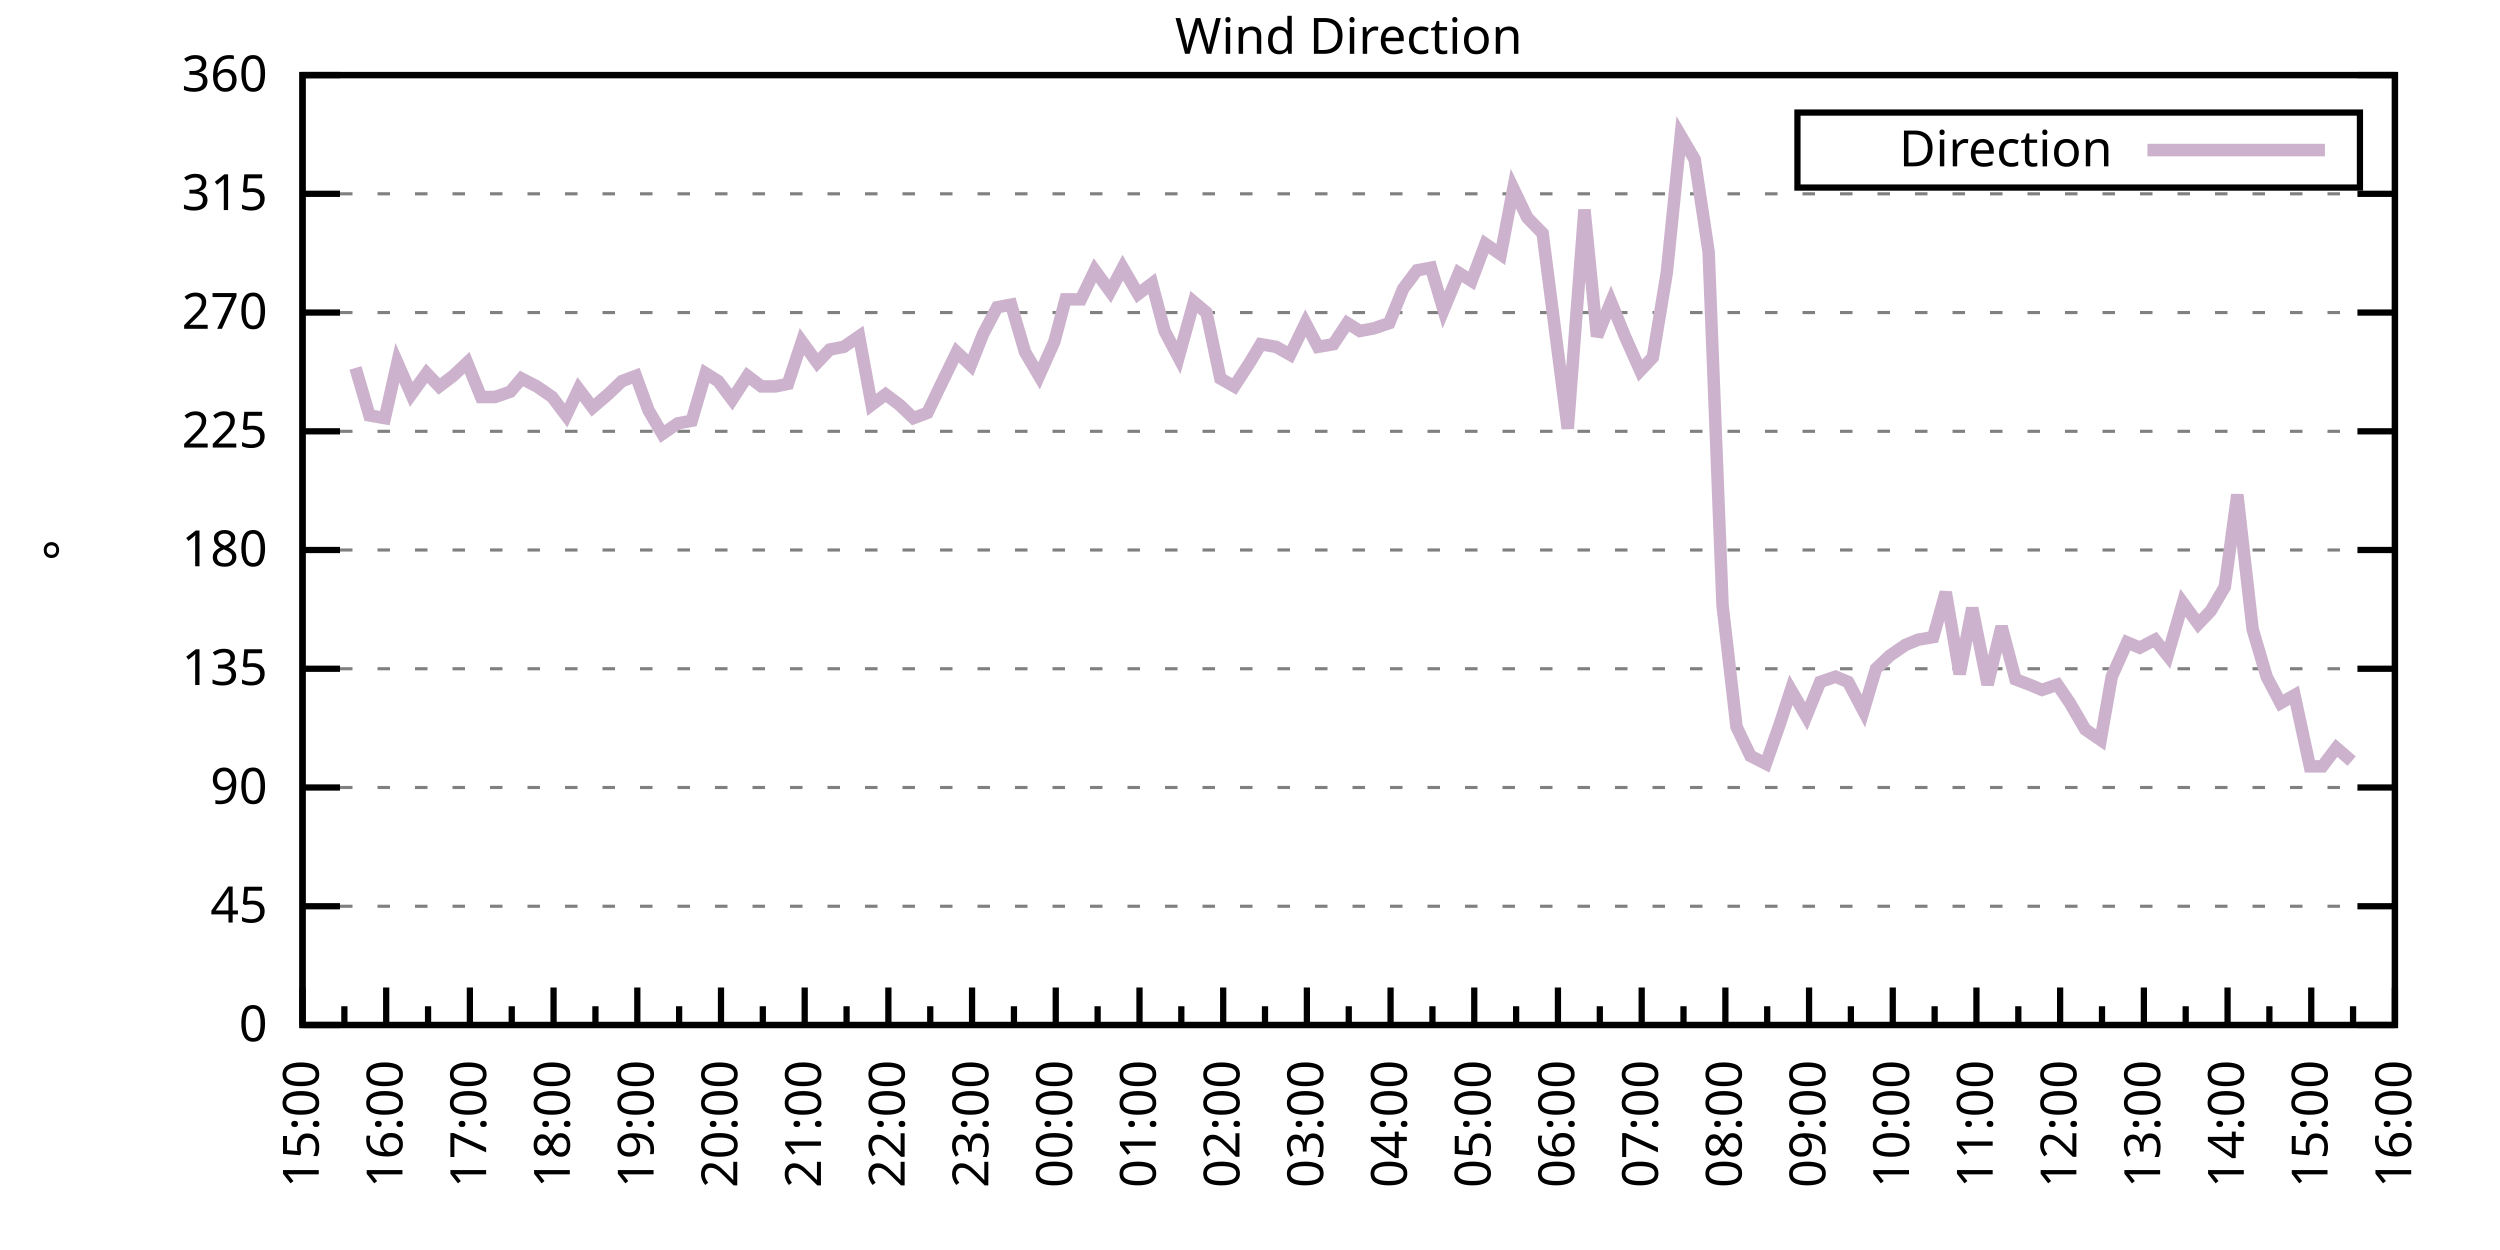
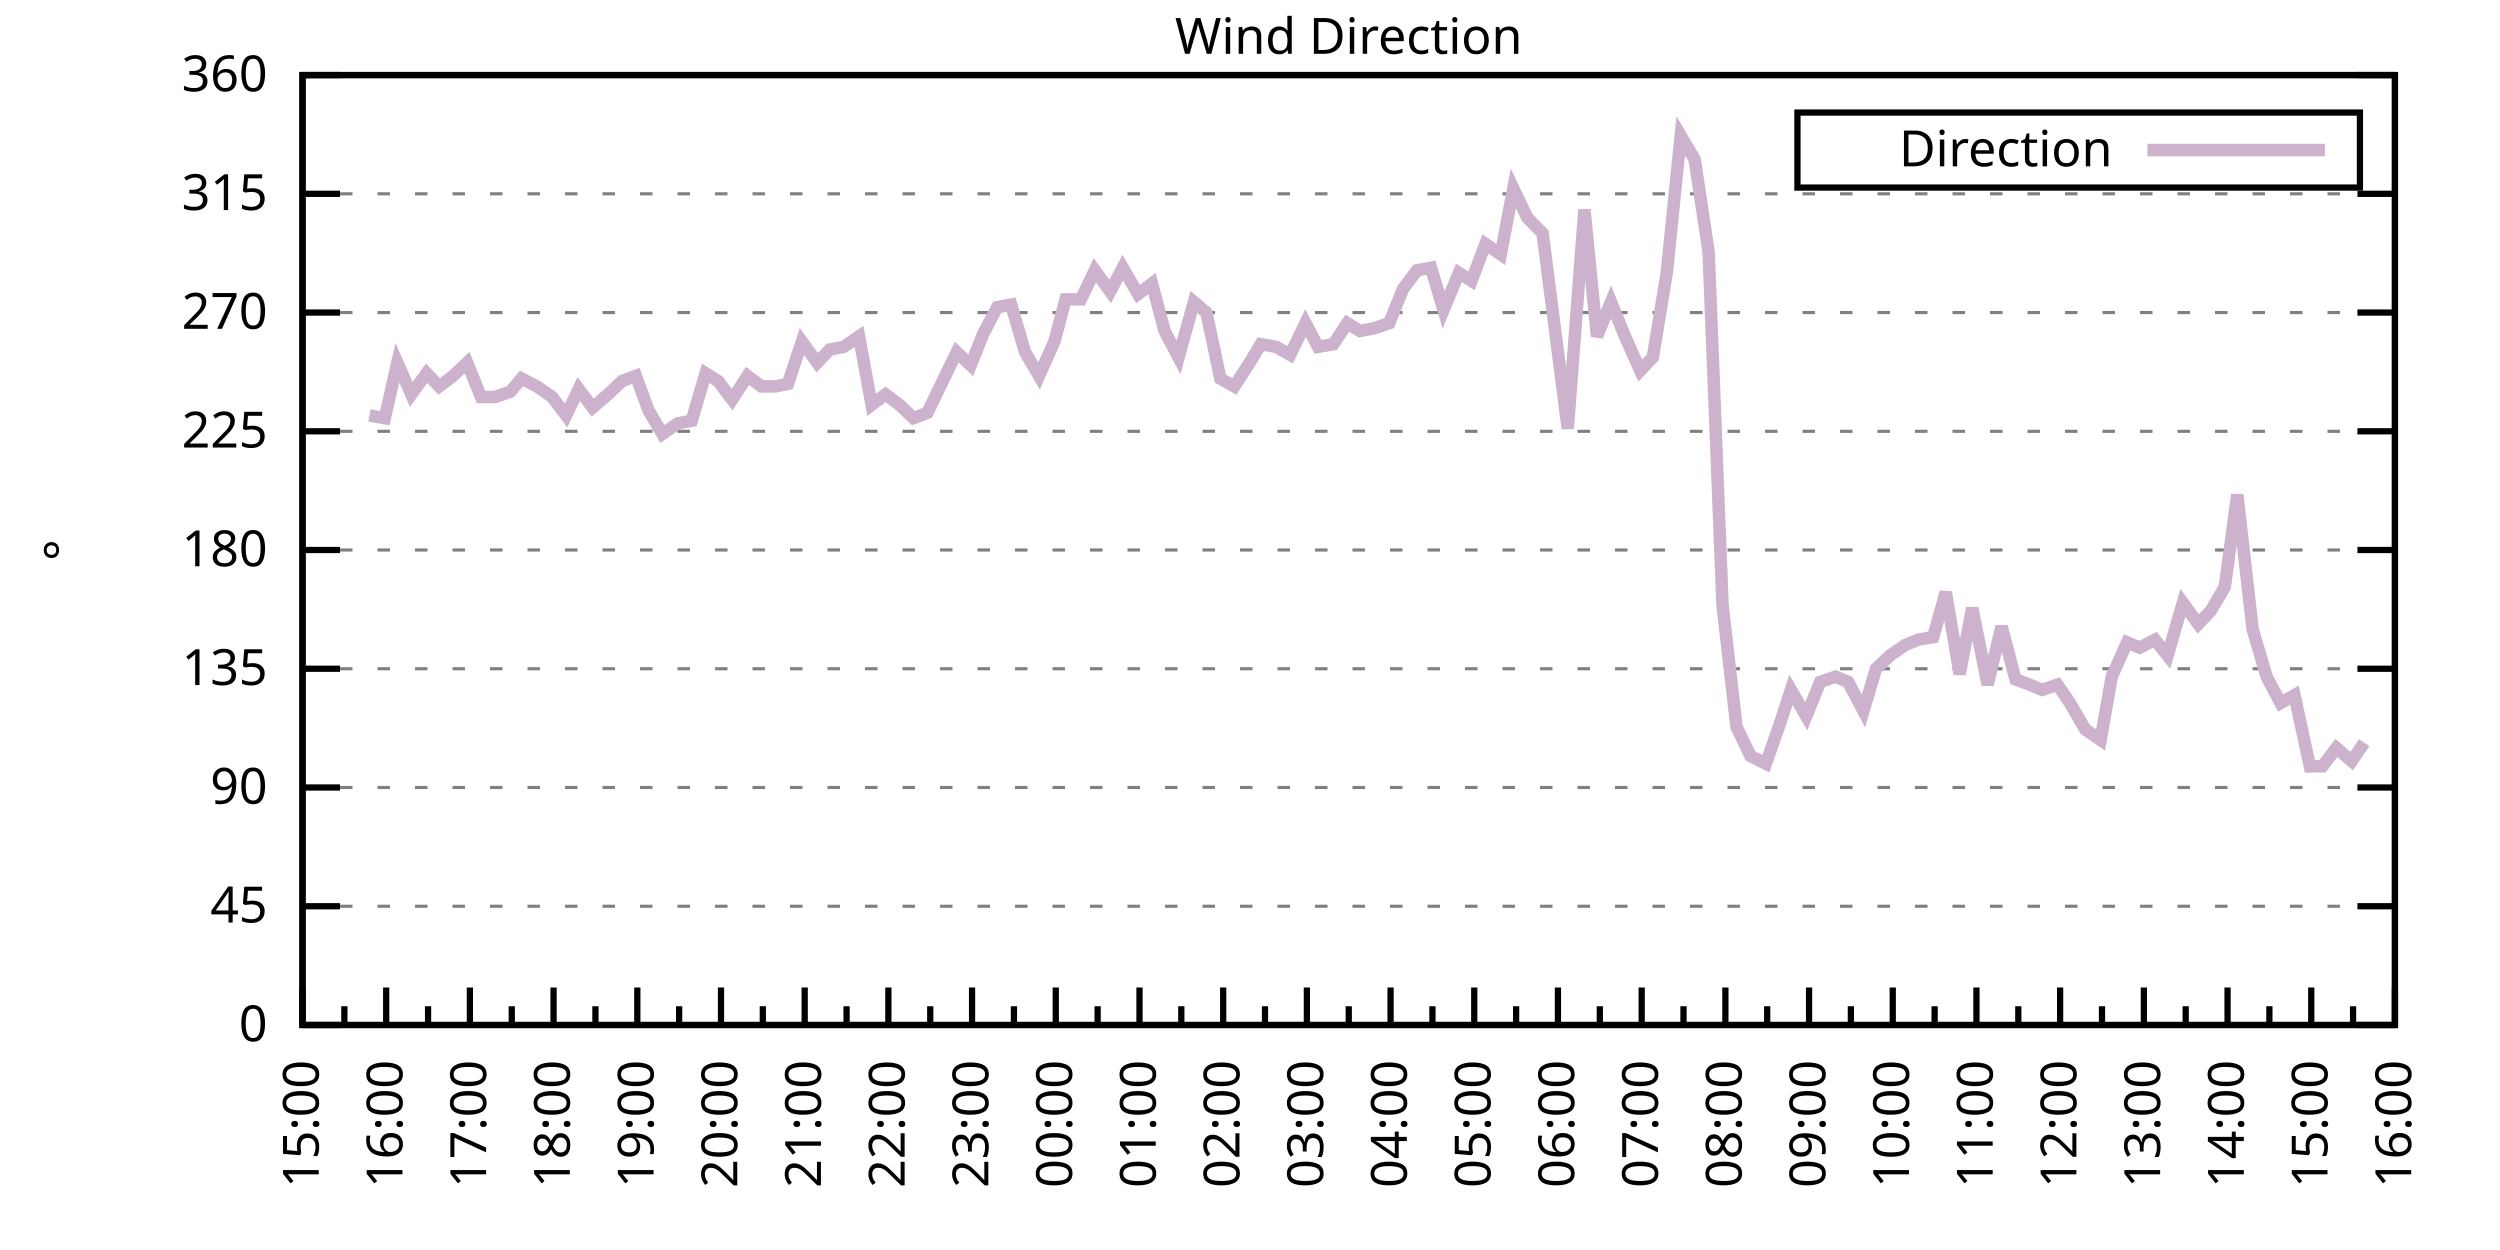
<svg xmlns="http://www.w3.org/2000/svg" xmlns:xlink="http://www.w3.org/1999/xlink" width="400" height="200" viewBox="0 0 400 200">
  <g id="gnuplot_canvas">
    <rect x="0" y="0" width="400" height="200" fill="none" />
    <defs>
      <circle id="gpDot" r="0.5" stroke-width="0.5" stroke="currentColor" />
      <path id="gpPt0" stroke-width="0.333" stroke="currentColor" d="M-1,0 h2 M0,-1 v2" />
      <path id="gpPt1" stroke-width="0.333" stroke="currentColor" d="M-1,-1 L1,1 M1,-1 L-1,1" />
      <path id="gpPt2" stroke-width="0.333" stroke="currentColor" d="M-1,0 L1,0 M0,-1 L0,1 M-1,-1 L1,1 M-1,1 L1,-1" />
      <rect id="gpPt3" stroke-width="0.333" stroke="currentColor" x="-1" y="-1" width="2" height="2" />
      <rect id="gpPt4" stroke-width="0.333" stroke="currentColor" fill="currentColor" x="-1" y="-1" width="2" height="2" />
      <circle id="gpPt5" stroke-width="0.333" stroke="currentColor" cx="0" cy="0" r="1" />
      <use xlink:href="#gpPt5" id="gpPt6" fill="currentColor" stroke="none" />
      <path id="gpPt7" stroke-width="0.333" stroke="currentColor" d="M0,-1.33 L-1.33,0.67 L1.33,0.67 z" />
      <use xlink:href="#gpPt7" id="gpPt8" fill="currentColor" stroke="none" />
      <use xlink:href="#gpPt7" id="gpPt9" stroke="currentColor" transform="rotate(180)" />
      <use xlink:href="#gpPt9" id="gpPt10" fill="currentColor" stroke="none" />
      <use xlink:href="#gpPt3" id="gpPt11" stroke="currentColor" transform="rotate(45)" />
      <use xlink:href="#gpPt11" id="gpPt12" fill="currentColor" stroke="none" />
      <path id="gpPt13" stroke-width="0.333" stroke="currentColor" d="M0,1.330 L1.265,0.411 L0.782,-1.067 L-0.782,-1.076 L-1.265,0.411 z" />
      <use xlink:href="#gpPt13" id="gpPt14" fill="currentColor" stroke="none" />
      <filter id="textbox" filterUnits="objectBoundingBox" x="0" y="0" height="1" width="1">
        <feFlood flood-color="white" flood-opacity="1" result="bgnd" />
        <feComposite in="SourceGraphic" in2="bgnd" operator="atop" />
      </filter>
      <filter id="greybox" filterUnits="objectBoundingBox" x="0" y="0" height="1" width="1">
        <feFlood flood-color="lightgrey" flood-opacity="1" result="grey" />
        <feComposite in="SourceGraphic" in2="grey" operator="atop" />
      </filter>
    </defs>
    <g fill="none" color="white" stroke="currentColor" stroke-width="1.00" stroke-linecap="butt" stroke-linejoin="miter">
</g>
    <g fill="none" color="black" stroke="currentColor" stroke-width="1.00" stroke-linecap="butt" stroke-linejoin="miter">
      <g stroke="none" shape-rendering="crispEdges">
        <polygon fill="rgb(255, 255, 255)" points="48.40,164.00 383.18,164.00 383.18,12.02 48.40,12.02 " />
      </g>
    </g>
    <g fill="none" color="black" stroke="currentColor" stroke-width="1.00" stroke-linecap="butt" stroke-linejoin="miter">
</g>
    <g fill="none" color="black" stroke="black" stroke-width="0.50" stroke-linecap="butt" stroke-linejoin="miter">
</g>
    <g fill="none" color="gray" stroke="currentColor" stroke-width="0.50" stroke-linecap="butt" stroke-linejoin="miter">
      <path stroke="gray" stroke-dasharray="2,4" class="gridline" d="M48.40,164.00 L383.19,164.00  " />
    </g>
    <g fill="none" color="gray" stroke="gray" stroke-width="1.00" stroke-linecap="butt" stroke-linejoin="miter">
</g>
    <g fill="none" color="black" stroke="currentColor" stroke-width="1.00" stroke-linecap="butt" stroke-linejoin="miter">
      <path stroke="black" d="M48.40,164.00 L54.40,164.00 M383.19,164.00 L377.19,164.00  " />
      <g transform="translate(42.80,166.60)" stroke="none" fill="black" font-family="Sans" font-size="8.00" text-anchor="end">
        <text>
          <tspan font-family="Sans"> 0</tspan>
        </text>
      </g>
    </g>
    <g fill="none" color="black" stroke="currentColor" stroke-width="1.00" stroke-linecap="butt" stroke-linejoin="miter">
</g>
    <g fill="none" color="black" stroke="black" stroke-width="0.50" stroke-linecap="butt" stroke-linejoin="miter">
</g>
    <g fill="none" color="gray" stroke="currentColor" stroke-width="0.50" stroke-linecap="butt" stroke-linejoin="miter">
      <path stroke="gray" stroke-dasharray="2,4" class="gridline" d="M48.40,145.00 L383.19,145.00  " />
    </g>
    <g fill="none" color="gray" stroke="gray" stroke-width="1.00" stroke-linecap="butt" stroke-linejoin="miter">
</g>
    <g fill="none" color="black" stroke="currentColor" stroke-width="1.00" stroke-linecap="butt" stroke-linejoin="miter">
      <path stroke="black" d="M48.40,145.00 L54.40,145.00 M383.19,145.00 L377.19,145.00  " />
      <g transform="translate(42.80,147.60)" stroke="none" fill="black" font-family="Sans" font-size="8.00" text-anchor="end">
        <text>
          <tspan font-family="Sans"> 45</tspan>
        </text>
      </g>
    </g>
    <g fill="none" color="black" stroke="currentColor" stroke-width="1.00" stroke-linecap="butt" stroke-linejoin="miter">
</g>
    <g fill="none" color="black" stroke="black" stroke-width="0.50" stroke-linecap="butt" stroke-linejoin="miter">
</g>
    <g fill="none" color="gray" stroke="currentColor" stroke-width="0.50" stroke-linecap="butt" stroke-linejoin="miter">
      <path stroke="gray" stroke-dasharray="2,4" class="gridline" d="M48.40,126.00 L383.19,126.00  " />
    </g>
    <g fill="none" color="gray" stroke="gray" stroke-width="1.00" stroke-linecap="butt" stroke-linejoin="miter">
</g>
    <g fill="none" color="black" stroke="currentColor" stroke-width="1.00" stroke-linecap="butt" stroke-linejoin="miter">
      <path stroke="black" d="M48.40,126.00 L54.40,126.00 M383.19,126.00 L377.19,126.00  " />
      <g transform="translate(42.80,128.60)" stroke="none" fill="black" font-family="Sans" font-size="8.00" text-anchor="end">
        <text>
          <tspan font-family="Sans"> 90</tspan>
        </text>
      </g>
    </g>
    <g fill="none" color="black" stroke="currentColor" stroke-width="1.00" stroke-linecap="butt" stroke-linejoin="miter">
</g>
    <g fill="none" color="black" stroke="black" stroke-width="0.50" stroke-linecap="butt" stroke-linejoin="miter">
</g>
    <g fill="none" color="gray" stroke="currentColor" stroke-width="0.50" stroke-linecap="butt" stroke-linejoin="miter">
      <path stroke="gray" stroke-dasharray="2,4" class="gridline" d="M48.40,107.00 L383.19,107.00  " />
    </g>
    <g fill="none" color="gray" stroke="gray" stroke-width="1.00" stroke-linecap="butt" stroke-linejoin="miter">
</g>
    <g fill="none" color="black" stroke="currentColor" stroke-width="1.00" stroke-linecap="butt" stroke-linejoin="miter">
      <path stroke="black" d="M48.40,107.00 L54.40,107.00 M383.19,107.00 L377.19,107.00  " />
      <g transform="translate(42.80,109.60)" stroke="none" fill="black" font-family="Sans" font-size="8.00" text-anchor="end">
        <text>
          <tspan font-family="Sans"> 135</tspan>
        </text>
      </g>
    </g>
    <g fill="none" color="black" stroke="currentColor" stroke-width="1.00" stroke-linecap="butt" stroke-linejoin="miter">
</g>
    <g fill="none" color="black" stroke="black" stroke-width="0.50" stroke-linecap="butt" stroke-linejoin="miter">
</g>
    <g fill="none" color="gray" stroke="currentColor" stroke-width="0.50" stroke-linecap="butt" stroke-linejoin="miter">
      <path stroke="gray" stroke-dasharray="2,4" class="gridline" d="M48.40,88.00 L383.19,88.00  " />
    </g>
    <g fill="none" color="gray" stroke="gray" stroke-width="1.00" stroke-linecap="butt" stroke-linejoin="miter">
</g>
    <g fill="none" color="black" stroke="currentColor" stroke-width="1.00" stroke-linecap="butt" stroke-linejoin="miter">
      <path stroke="black" d="M48.40,88.00 L54.40,88.00 M383.19,88.00 L377.19,88.00  " />
      <g transform="translate(42.80,90.60)" stroke="none" fill="black" font-family="Sans" font-size="8.00" text-anchor="end">
        <text>
          <tspan font-family="Sans"> 180</tspan>
        </text>
      </g>
    </g>
    <g fill="none" color="black" stroke="currentColor" stroke-width="1.00" stroke-linecap="butt" stroke-linejoin="miter">
</g>
    <g fill="none" color="black" stroke="black" stroke-width="0.50" stroke-linecap="butt" stroke-linejoin="miter">
</g>
    <g fill="none" color="gray" stroke="currentColor" stroke-width="0.50" stroke-linecap="butt" stroke-linejoin="miter">
      <path stroke="gray" stroke-dasharray="2,4" class="gridline" d="M48.40,69.01 L383.19,69.01  " />
    </g>
    <g fill="none" color="gray" stroke="gray" stroke-width="1.00" stroke-linecap="butt" stroke-linejoin="miter">
</g>
    <g fill="none" color="black" stroke="currentColor" stroke-width="1.00" stroke-linecap="butt" stroke-linejoin="miter">
      <path stroke="black" d="M48.40,69.01 L54.40,69.01 M383.19,69.01 L377.19,69.01  " />
      <g transform="translate(42.80,71.61)" stroke="none" fill="black" font-family="Sans" font-size="8.00" text-anchor="end">
        <text>
          <tspan font-family="Sans"> 225</tspan>
        </text>
      </g>
    </g>
    <g fill="none" color="black" stroke="currentColor" stroke-width="1.00" stroke-linecap="butt" stroke-linejoin="miter">
</g>
    <g fill="none" color="black" stroke="black" stroke-width="0.50" stroke-linecap="butt" stroke-linejoin="miter">
</g>
    <g fill="none" color="gray" stroke="currentColor" stroke-width="0.50" stroke-linecap="butt" stroke-linejoin="miter">
      <path stroke="gray" stroke-dasharray="2,4" class="gridline" d="M48.40,50.01 L383.19,50.01  " />
    </g>
    <g fill="none" color="gray" stroke="gray" stroke-width="1.00" stroke-linecap="butt" stroke-linejoin="miter">
</g>
    <g fill="none" color="black" stroke="currentColor" stroke-width="1.00" stroke-linecap="butt" stroke-linejoin="miter">
      <path stroke="black" d="M48.40,50.01 L54.40,50.01 M383.19,50.01 L377.19,50.01  " />
      <g transform="translate(42.80,52.61)" stroke="none" fill="black" font-family="Sans" font-size="8.00" text-anchor="end">
        <text>
          <tspan font-family="Sans"> 270</tspan>
        </text>
      </g>
    </g>
    <g fill="none" color="black" stroke="currentColor" stroke-width="1.00" stroke-linecap="butt" stroke-linejoin="miter">
</g>
    <g fill="none" color="black" stroke="black" stroke-width="0.50" stroke-linecap="butt" stroke-linejoin="miter">
</g>
    <g fill="none" color="gray" stroke="currentColor" stroke-width="0.50" stroke-linecap="butt" stroke-linejoin="miter">
      <path stroke="gray" stroke-dasharray="2,4" class="gridline" d="M48.40,31.01 L383.19,31.01  " />
    </g>
    <g fill="none" color="gray" stroke="gray" stroke-width="1.00" stroke-linecap="butt" stroke-linejoin="miter">
</g>
    <g fill="none" color="black" stroke="currentColor" stroke-width="1.00" stroke-linecap="butt" stroke-linejoin="miter">
      <path stroke="black" d="M48.40,31.01 L54.40,31.01 M383.19,31.01 L377.19,31.01  " />
      <g transform="translate(42.80,33.61)" stroke="none" fill="black" font-family="Sans" font-size="8.00" text-anchor="end">
        <text>
          <tspan font-family="Sans"> 315</tspan>
        </text>
      </g>
    </g>
    <g fill="none" color="black" stroke="currentColor" stroke-width="1.00" stroke-linecap="butt" stroke-linejoin="miter">
</g>
    <g fill="none" color="black" stroke="black" stroke-width="0.50" stroke-linecap="butt" stroke-linejoin="miter">
</g>
    <g fill="none" color="gray" stroke="currentColor" stroke-width="0.50" stroke-linecap="butt" stroke-linejoin="miter">
      <path stroke="gray" stroke-dasharray="2,4" class="gridline" d="M48.40,12.01 L383.19,12.01  " />
    </g>
    <g fill="none" color="gray" stroke="gray" stroke-width="1.00" stroke-linecap="butt" stroke-linejoin="miter">
</g>
    <g fill="none" color="black" stroke="currentColor" stroke-width="1.00" stroke-linecap="butt" stroke-linejoin="miter">
      <path stroke="black" d="M48.40,12.01 L54.40,12.01 M383.19,12.01 L377.19,12.01  " />
      <g transform="translate(42.80,14.61)" stroke="none" fill="black" font-family="Sans" font-size="8.00" text-anchor="end">
        <text>
          <tspan font-family="Sans"> 360</tspan>
        </text>
      </g>
    </g>
    <g fill="none" color="black" stroke="currentColor" stroke-width="1.00" stroke-linecap="butt" stroke-linejoin="miter">
      <path stroke="black" d="M48.40,164.00 L48.40,158.00  " />
      <g transform="translate(51.00,169.60) rotate(270)" stroke="none" fill="black" font-family="Sans" font-size="8.00" text-anchor="end">
        <text>
          <tspan font-family="Sans">15:00</tspan>
        </text>
      </g>
    </g>
    <g fill="none" color="black" stroke="currentColor" stroke-width="1.00" stroke-linecap="butt" stroke-linejoin="miter">
      <path stroke="black" d="M55.10,164.00 L55.10,161.00 M61.79,164.00 L61.79,158.00  " />
      <g transform="translate(64.39,169.60) rotate(270)" stroke="none" fill="black" font-family="Sans" font-size="8.00" text-anchor="end">
        <text>
          <tspan font-family="Sans">16:00</tspan>
        </text>
      </g>
    </g>
    <g fill="none" color="black" stroke="currentColor" stroke-width="1.00" stroke-linecap="butt" stroke-linejoin="miter">
      <path stroke="black" d="M68.49,164.00 L68.49,161.00 M75.18,164.00 L75.18,158.00  " />
      <g transform="translate(77.78,169.60) rotate(270)" stroke="none" fill="black" font-family="Sans" font-size="8.00" text-anchor="end">
        <text>
          <tspan font-family="Sans">17:00</tspan>
        </text>
      </g>
    </g>
    <g fill="none" color="black" stroke="currentColor" stroke-width="1.00" stroke-linecap="butt" stroke-linejoin="miter">
      <path stroke="black" d="M81.88,164.00 L81.88,161.00 M88.57,164.00 L88.57,158.00  " />
      <g transform="translate(91.17,169.60) rotate(270)" stroke="none" fill="black" font-family="Sans" font-size="8.00" text-anchor="end">
        <text>
          <tspan font-family="Sans">18:00</tspan>
        </text>
      </g>
    </g>
    <g fill="none" color="black" stroke="currentColor" stroke-width="1.00" stroke-linecap="butt" stroke-linejoin="miter">
      <path stroke="black" d="M95.27,164.00 L95.27,161.00 M101.97,164.00 L101.97,158.00  " />
      <g transform="translate(104.57,169.60) rotate(270)" stroke="none" fill="black" font-family="Sans" font-size="8.00" text-anchor="end">
        <text>
          <tspan font-family="Sans">19:00</tspan>
        </text>
      </g>
    </g>
    <g fill="none" color="black" stroke="currentColor" stroke-width="1.00" stroke-linecap="butt" stroke-linejoin="miter">
      <path stroke="black" d="M108.66,164.00 L108.66,161.00 M115.36,164.00 L115.36,158.00  " />
      <g transform="translate(117.96,169.60) rotate(270)" stroke="none" fill="black" font-family="Sans" font-size="8.00" text-anchor="end">
        <text>
          <tspan font-family="Sans">20:00</tspan>
        </text>
      </g>
    </g>
    <g fill="none" color="black" stroke="currentColor" stroke-width="1.00" stroke-linecap="butt" stroke-linejoin="miter">
      <path stroke="black" d="M122.05,164.00 L122.05,161.00 M128.75,164.00 L128.75,158.00  " />
      <g transform="translate(131.35,169.60) rotate(270)" stroke="none" fill="black" font-family="Sans" font-size="8.00" text-anchor="end">
        <text>
          <tspan font-family="Sans">21:00</tspan>
        </text>
      </g>
    </g>
    <g fill="none" color="black" stroke="currentColor" stroke-width="1.00" stroke-linecap="butt" stroke-linejoin="miter">
      <path stroke="black" d="M135.45,164.00 L135.45,161.00 M142.14,164.00 L142.14,158.00  " />
      <g transform="translate(144.74,169.60) rotate(270)" stroke="none" fill="black" font-family="Sans" font-size="8.00" text-anchor="end">
        <text>
          <tspan font-family="Sans">22:00</tspan>
        </text>
      </g>
    </g>
    <g fill="none" color="black" stroke="currentColor" stroke-width="1.00" stroke-linecap="butt" stroke-linejoin="miter">
      <path stroke="black" d="M148.84,164.00 L148.84,161.00 M155.53,164.00 L155.53,158.00  " />
      <g transform="translate(158.13,169.60) rotate(270)" stroke="none" fill="black" font-family="Sans" font-size="8.00" text-anchor="end">
        <text>
          <tspan font-family="Sans">23:00</tspan>
        </text>
      </g>
    </g>
    <g fill="none" color="black" stroke="currentColor" stroke-width="1.00" stroke-linecap="butt" stroke-linejoin="miter">
      <path stroke="black" d="M162.23,164.00 L162.23,161.00 M168.92,164.00 L168.92,158.00  " />
      <g transform="translate(171.52,169.60) rotate(270)" stroke="none" fill="black" font-family="Sans" font-size="8.00" text-anchor="end">
        <text>
          <tspan font-family="Sans">00:00</tspan>
        </text>
      </g>
    </g>
    <g fill="none" color="black" stroke="currentColor" stroke-width="1.00" stroke-linecap="butt" stroke-linejoin="miter">
      <path stroke="black" d="M175.62,164.00 L175.62,161.00 M182.32,164.00 L182.32,158.00  " />
      <g transform="translate(184.92,169.60) rotate(270)" stroke="none" fill="black" font-family="Sans" font-size="8.00" text-anchor="end">
        <text>
          <tspan font-family="Sans">01:00</tspan>
        </text>
      </g>
    </g>
    <g fill="none" color="black" stroke="currentColor" stroke-width="1.00" stroke-linecap="butt" stroke-linejoin="miter">
      <path stroke="black" d="M189.01,164.00 L189.01,161.00 M195.71,164.00 L195.71,158.00  " />
      <g transform="translate(198.31,169.60) rotate(270)" stroke="none" fill="black" font-family="Sans" font-size="8.00" text-anchor="end">
        <text>
          <tspan font-family="Sans">02:00</tspan>
        </text>
      </g>
    </g>
    <g fill="none" color="black" stroke="currentColor" stroke-width="1.00" stroke-linecap="butt" stroke-linejoin="miter">
      <path stroke="black" d="M202.40,164.00 L202.40,161.00 M209.10,164.00 L209.10,158.00  " />
      <g transform="translate(211.70,169.60) rotate(270)" stroke="none" fill="black" font-family="Sans" font-size="8.00" text-anchor="end">
        <text>
          <tspan font-family="Sans">03:00</tspan>
        </text>
      </g>
    </g>
    <g fill="none" color="black" stroke="currentColor" stroke-width="1.00" stroke-linecap="butt" stroke-linejoin="miter">
      <path stroke="black" d="M215.80,164.00 L215.80,161.00 M222.49,164.00 L222.49,158.00  " />
      <g transform="translate(225.09,169.60) rotate(270)" stroke="none" fill="black" font-family="Sans" font-size="8.00" text-anchor="end">
        <text>
          <tspan font-family="Sans">04:00</tspan>
        </text>
      </g>
    </g>
    <g fill="none" color="black" stroke="currentColor" stroke-width="1.00" stroke-linecap="butt" stroke-linejoin="miter">
      <path stroke="black" d="M229.19,164.00 L229.19,161.00 M235.88,164.00 L235.88,158.00  " />
      <g transform="translate(238.48,169.60) rotate(270)" stroke="none" fill="black" font-family="Sans" font-size="8.00" text-anchor="end">
        <text>
          <tspan font-family="Sans">05:00</tspan>
        </text>
      </g>
    </g>
    <g fill="none" color="black" stroke="currentColor" stroke-width="1.00" stroke-linecap="butt" stroke-linejoin="miter">
      <path stroke="black" d="M242.58,164.00 L242.58,161.00 M249.27,164.00 L249.27,158.00  " />
      <g transform="translate(251.87,169.60) rotate(270)" stroke="none" fill="black" font-family="Sans" font-size="8.00" text-anchor="end">
        <text>
          <tspan font-family="Sans">06:00</tspan>
        </text>
      </g>
    </g>
    <g fill="none" color="black" stroke="currentColor" stroke-width="1.00" stroke-linecap="butt" stroke-linejoin="miter">
      <path stroke="black" d="M255.97,164.00 L255.97,161.00 M262.67,164.00 L262.67,158.00  " />
      <g transform="translate(265.27,169.60) rotate(270)" stroke="none" fill="black" font-family="Sans" font-size="8.00" text-anchor="end">
        <text>
          <tspan font-family="Sans">07:00</tspan>
        </text>
      </g>
    </g>
    <g fill="none" color="black" stroke="currentColor" stroke-width="1.00" stroke-linecap="butt" stroke-linejoin="miter">
      <path stroke="black" d="M269.36,164.00 L269.36,161.00 M276.06,164.00 L276.06,158.00  " />
      <g transform="translate(278.66,169.60) rotate(270)" stroke="none" fill="black" font-family="Sans" font-size="8.00" text-anchor="end">
        <text>
          <tspan font-family="Sans">08:00</tspan>
        </text>
      </g>
    </g>
    <g fill="none" color="black" stroke="currentColor" stroke-width="1.00" stroke-linecap="butt" stroke-linejoin="miter">
      <path stroke="black" d="M282.75,164.00 L282.75,161.00 M289.45,164.00 L289.45,158.00  " />
      <g transform="translate(292.05,169.60) rotate(270)" stroke="none" fill="black" font-family="Sans" font-size="8.00" text-anchor="end">
        <text>
          <tspan font-family="Sans">09:00</tspan>
        </text>
      </g>
    </g>
    <g fill="none" color="black" stroke="currentColor" stroke-width="1.00" stroke-linecap="butt" stroke-linejoin="miter">
      <path stroke="black" d="M296.14,164.00 L296.14,161.00 M302.84,164.00 L302.84,158.00  " />
      <g transform="translate(305.44,169.60) rotate(270)" stroke="none" fill="black" font-family="Sans" font-size="8.00" text-anchor="end">
        <text>
          <tspan font-family="Sans">10:00</tspan>
        </text>
      </g>
    </g>
    <g fill="none" color="black" stroke="currentColor" stroke-width="1.00" stroke-linecap="butt" stroke-linejoin="miter">
      <path stroke="black" d="M309.54,164.00 L309.54,161.00 M316.23,164.00 L316.23,158.00  " />
      <g transform="translate(318.83,169.60) rotate(270)" stroke="none" fill="black" font-family="Sans" font-size="8.00" text-anchor="end">
        <text>
          <tspan font-family="Sans">11:00</tspan>
        </text>
      </g>
    </g>
    <g fill="none" color="black" stroke="currentColor" stroke-width="1.00" stroke-linecap="butt" stroke-linejoin="miter">
      <path stroke="black" d="M322.93,164.00 L322.93,161.00 M329.62,164.00 L329.62,158.00  " />
      <g transform="translate(332.22,169.60) rotate(270)" stroke="none" fill="black" font-family="Sans" font-size="8.00" text-anchor="end">
        <text>
          <tspan font-family="Sans">12:00</tspan>
        </text>
      </g>
    </g>
    <g fill="none" color="black" stroke="currentColor" stroke-width="1.00" stroke-linecap="butt" stroke-linejoin="miter">
      <path stroke="black" d="M336.32,164.00 L336.32,161.00 M343.02,164.00 L343.02,158.00  " />
      <g transform="translate(345.62,169.60) rotate(270)" stroke="none" fill="black" font-family="Sans" font-size="8.00" text-anchor="end">
        <text>
          <tspan font-family="Sans">13:00</tspan>
        </text>
      </g>
    </g>
    <g fill="none" color="black" stroke="currentColor" stroke-width="1.00" stroke-linecap="butt" stroke-linejoin="miter">
      <path stroke="black" d="M349.71,164.00 L349.71,161.00 M356.41,164.00 L356.41,158.00  " />
      <g transform="translate(359.01,169.60) rotate(270)" stroke="none" fill="black" font-family="Sans" font-size="8.00" text-anchor="end">
        <text>
          <tspan font-family="Sans">14:00</tspan>
        </text>
      </g>
    </g>
    <g fill="none" color="black" stroke="currentColor" stroke-width="1.00" stroke-linecap="butt" stroke-linejoin="miter">
      <path stroke="black" d="M363.10,164.00 L363.10,161.00 M369.80,164.00 L369.80,158.00  " />
      <g transform="translate(372.40,169.60) rotate(270)" stroke="none" fill="black" font-family="Sans" font-size="8.00" text-anchor="end">
        <text>
          <tspan font-family="Sans">15:00</tspan>
        </text>
      </g>
    </g>
    <g fill="none" color="black" stroke="currentColor" stroke-width="1.00" stroke-linecap="butt" stroke-linejoin="miter">
      <path stroke="black" d="M376.49,164.00 L376.49,161.00 M383.19,164.00 L383.19,158.00  " />
      <g transform="translate(385.79,169.60) rotate(270)" stroke="none" fill="black" font-family="Sans" font-size="8.00" text-anchor="end">
        <text>
          <tspan font-family="Sans">16:00</tspan>
        </text>
      </g>
    </g>
    <g fill="none" color="black" stroke="currentColor" stroke-width="1.00" stroke-linecap="butt" stroke-linejoin="miter">
</g>
    <g fill="none" color="black" stroke="currentColor" stroke-width="1.00" stroke-linecap="butt" stroke-linejoin="miter">
      <path stroke="black" d="M48.40,12.01 L48.40,164.00 L383.19,164.00 L383.19,12.01 L48.40,12.01 Z  " />
    </g>
    <g fill="none" color="black" stroke="currentColor" stroke-width="1.00" stroke-linecap="butt" stroke-linejoin="miter">
      <g transform="translate(12.80,88.01) rotate(270)" stroke="none" fill="black" font-family="Sans" font-size="8.00" text-anchor="middle">
        <text>
          <tspan font-family="Sans">°</tspan>
        </text>
      </g>
    </g>
    <g fill="none" color="black" stroke="currentColor" stroke-width="1.00" stroke-linecap="butt" stroke-linejoin="miter">
</g>
    <g fill="none" color="black" stroke="currentColor" stroke-width="1.00" stroke-linecap="butt" stroke-linejoin="miter">
      <path stroke="black" d="M287.59,30.01 L287.59,18.01 L377.59,18.01 L377.59,30.01 L287.59,30.01 Z  " />
    </g>
    <g id="Wind_direction_plot_1">
      <g fill="none" color="white" stroke="black" stroke-width="2.00" stroke-linecap="butt" stroke-linejoin="miter">
</g>
      <g fill="none" color="black" stroke="currentColor" stroke-width="2.00" stroke-linecap="butt" stroke-linejoin="miter">
        <g transform="translate(337.99,26.61)" stroke="none" fill="black" font-family="Sans" font-size="8.00" text-anchor="end">
          <text>
            <tspan font-family="Sans">Direction</tspan>
          </text>
        </g>
      </g>
      <g fill="none" color="black" stroke="currentColor" stroke-width="2.00" stroke-linecap="butt" stroke-linejoin="miter">
-         <path stroke="rgb(204, 178, 204)" d="M343.59,24.01 L371.99,24.01 M56.88,58.87 L59.11,66.47 L61.57,66.90 L63.58,58.03 L65.81,63.10 L68.26,59.72   L70.27,61.83 L72.50,60.14 L74.74,58.03 L76.97,63.52 L79.20,63.52 L81.66,62.67 L83.44,60.56 L85.90,61.83   L88.35,63.52 L90.58,66.47 L92.59,62.25 L94.82,65.21 L97.28,63.10 L99.51,60.98 L101.74,60.14 L103.75,65.63   L105.98,69.43 L108.44,67.74 L110.67,67.32 L112.90,59.72 L114.91,60.98 L117.14,63.94 L119.60,60.14 L121.83,61.83   L124.06,61.83 L126.07,61.41 L128.30,54.65 L130.76,58.03 L132.77,55.92 L135.00,55.50 L137.45,53.81 L139.46,64.78   L141.69,63.10 L143.93,64.78 L146.16,66.90 L148.39,66.05 L150.62,61.41 L153.08,56.34 L155.31,58.45 L157.32,53.39   L159.55,49.16 L161.78,48.74 L164.01,56.34 L166.25,60.14 L168.70,54.65 L170.49,47.90 L172.94,47.90 L175.17,43.25   L177.63,46.63 L179.64,42.83 L182.09,47.05 L184.32,45.36 L186.33,52.96 L188.57,57.18 L191.02,48.32 L193.03,50.01   L195.26,60.56 L197.49,61.83 L199.95,58.03 L201.73,55.07 L204.19,55.50 L206.42,56.76 L208.88,51.70 L210.88,55.50   L213.34,55.07 L215.57,51.70 L217.58,52.96 L219.81,52.54 L222.27,51.70 L224.50,46.21 L226.73,43.25 L228.96,42.83   L230.97,49.59 L233.43,43.67 L235.44,44.94 L237.67,39.03 L240.12,40.72 L242.13,30.16 L244.36,34.81 L246.82,37.34   L250.84,68.58 L253.51,33.54 L255.52,53.81 L257.76,48.32 L259.99,53.81 L262.44,59.30 L264.45,57.18 L266.68,43.67   L268.92,21.72 L271.15,25.52 L273.38,40.30 L275.61,96.87 L277.84,116.29 L280.07,120.94 L282.53,122.20 L284.76,115.87   L286.55,110.38 L289.00,114.60 L291.23,109.11 L293.69,108.27 L295.70,109.11 L298.15,113.76 L300.16,107.00 L302.39,104.89   L304.85,103.20 L306.86,102.36 L309.31,101.94 L311.32,94.76 L313.55,107.85 L315.56,97.29 L318.02,109.54 L320.25,100.25   L322.48,108.69 L324.71,109.54 L326.72,110.38 L329.18,109.54 L331.19,112.49 L333.64,116.71 L336.10,118.40 L337.88,108.27   L340.34,102.78 L342.35,103.63 L344.80,102.36 L346.81,104.89 L349.26,96.45 L351.72,99.83 L353.73,97.72 L355.96,93.92   L357.97,79.14 L360.42,100.67 L362.66,108.27 L364.89,112.49 L367.12,111.23 L369.58,122.62 L371.58,122.62 L373.82,119.67   L376.27,121.78  " />
+         <path stroke="rgb(204, 178, 204)" d="M343.59,24.01 L371.99,24.01 M59.11,66.47 L61.57,66.90 L63.58,58.03 L65.81,63.10 L68.26,59.72 L70.27,61.83   L72.50,60.14 L74.74,58.03 L76.97,63.52 L79.20,63.52 L81.66,62.67 L83.44,60.56 L85.90,61.83 L88.35,63.52   L90.58,66.47 L92.59,62.25 L94.82,65.21 L97.28,63.10 L99.51,60.98 L101.74,60.14 L103.75,65.63 L105.98,69.43   L108.44,67.74 L110.67,67.32 L112.90,59.72 L114.91,60.98 L117.14,63.94 L119.60,60.14 L121.83,61.83 L124.06,61.83   L126.07,61.41 L128.30,54.65 L130.76,58.03 L132.77,55.92 L135.00,55.50 L137.45,53.81 L139.46,64.78 L141.69,63.10   L143.93,64.78 L146.16,66.90 L148.39,66.05 L150.62,61.41 L153.08,56.34 L155.31,58.45 L157.32,53.39 L159.55,49.16   L161.78,48.74 L164.01,56.34 L166.25,60.14 L168.70,54.65 L170.49,47.90 L172.94,47.90 L175.17,43.25 L177.63,46.63   L179.64,42.83 L182.09,47.05 L184.32,45.36 L186.33,52.96 L188.57,57.18 L191.02,48.32 L193.03,50.01 L195.26,60.56   L197.49,61.83 L199.95,58.03 L201.73,55.07 L204.19,55.50 L206.42,56.76 L208.88,51.70 L210.88,55.50 L213.34,55.07   L215.57,51.70 L217.58,52.96 L219.81,52.54 L222.27,51.70 L224.50,46.21 L226.73,43.25 L228.96,42.83 L230.97,49.59   L233.43,43.67 L235.44,44.94 L237.67,39.03 L240.12,40.72 L242.13,30.16 L244.36,34.81 L246.82,37.34 L250.84,68.58   L253.51,33.54 L255.52,53.81 L257.76,48.32 L259.99,53.81 L262.44,59.30 L264.45,57.18 L266.68,43.67 L268.92,21.72   L271.15,25.52 L273.38,40.30 L275.61,96.87 L277.84,116.29 L280.07,120.94 L282.53,122.20 L284.76,115.87 L286.55,110.38   L289.00,114.60 L291.23,109.11 L293.69,108.27 L295.70,109.11 L298.15,113.76 L300.16,107.00 L302.39,104.89 L304.85,103.20   L306.86,102.36 L309.31,101.94 L311.32,94.76 L313.55,107.85 L315.56,97.29 L318.02,109.54 L320.25,100.25 L322.48,108.69   L324.71,109.54 L326.72,110.38 L329.18,109.54 L331.19,112.49 L333.64,116.71 L336.10,118.40 L337.88,108.27 L340.34,102.78   L342.35,103.63 L344.80,102.36 L346.81,104.89 L349.26,96.45 L351.72,99.83 L353.73,97.72 L355.96,93.92 L357.97,79.14   L360.42,100.67 L362.66,108.27 L364.89,112.49 L367.12,111.23 L369.58,122.62 L371.58,122.62 L373.82,119.67 L376.27,121.78   L378.28,118.83  " />
      </g>
    </g>
    <g fill="none" color="black" stroke="currentColor" stroke-width="2.00" stroke-linecap="butt" stroke-linejoin="miter">
</g>
    <g fill="none" color="black" stroke="black" stroke-width="1.00" stroke-linecap="butt" stroke-linejoin="miter">
</g>
    <g fill="none" color="black" stroke="currentColor" stroke-width="1.00" stroke-linecap="butt" stroke-linejoin="miter">
      <path stroke="black" d="M48.40,12.01 L48.40,164.00 L383.19,164.00 L383.19,12.01 L48.40,12.01 Z  " />
    </g>
    <g fill="none" color="black" stroke="currentColor" stroke-width="1.00" stroke-linecap="butt" stroke-linejoin="miter">
      <g transform="translate(215.79,8.61)" stroke="none" fill="black" font-family="Sans" font-size="8.00" text-anchor="middle">
        <text>
          <tspan font-family="Sans">Wind Direction</tspan>
        </text>
      </g>
    </g>
    <g fill="none" color="black" stroke="currentColor" stroke-width="1.00" stroke-linecap="butt" stroke-linejoin="miter">
</g>
  </g>
</svg>
